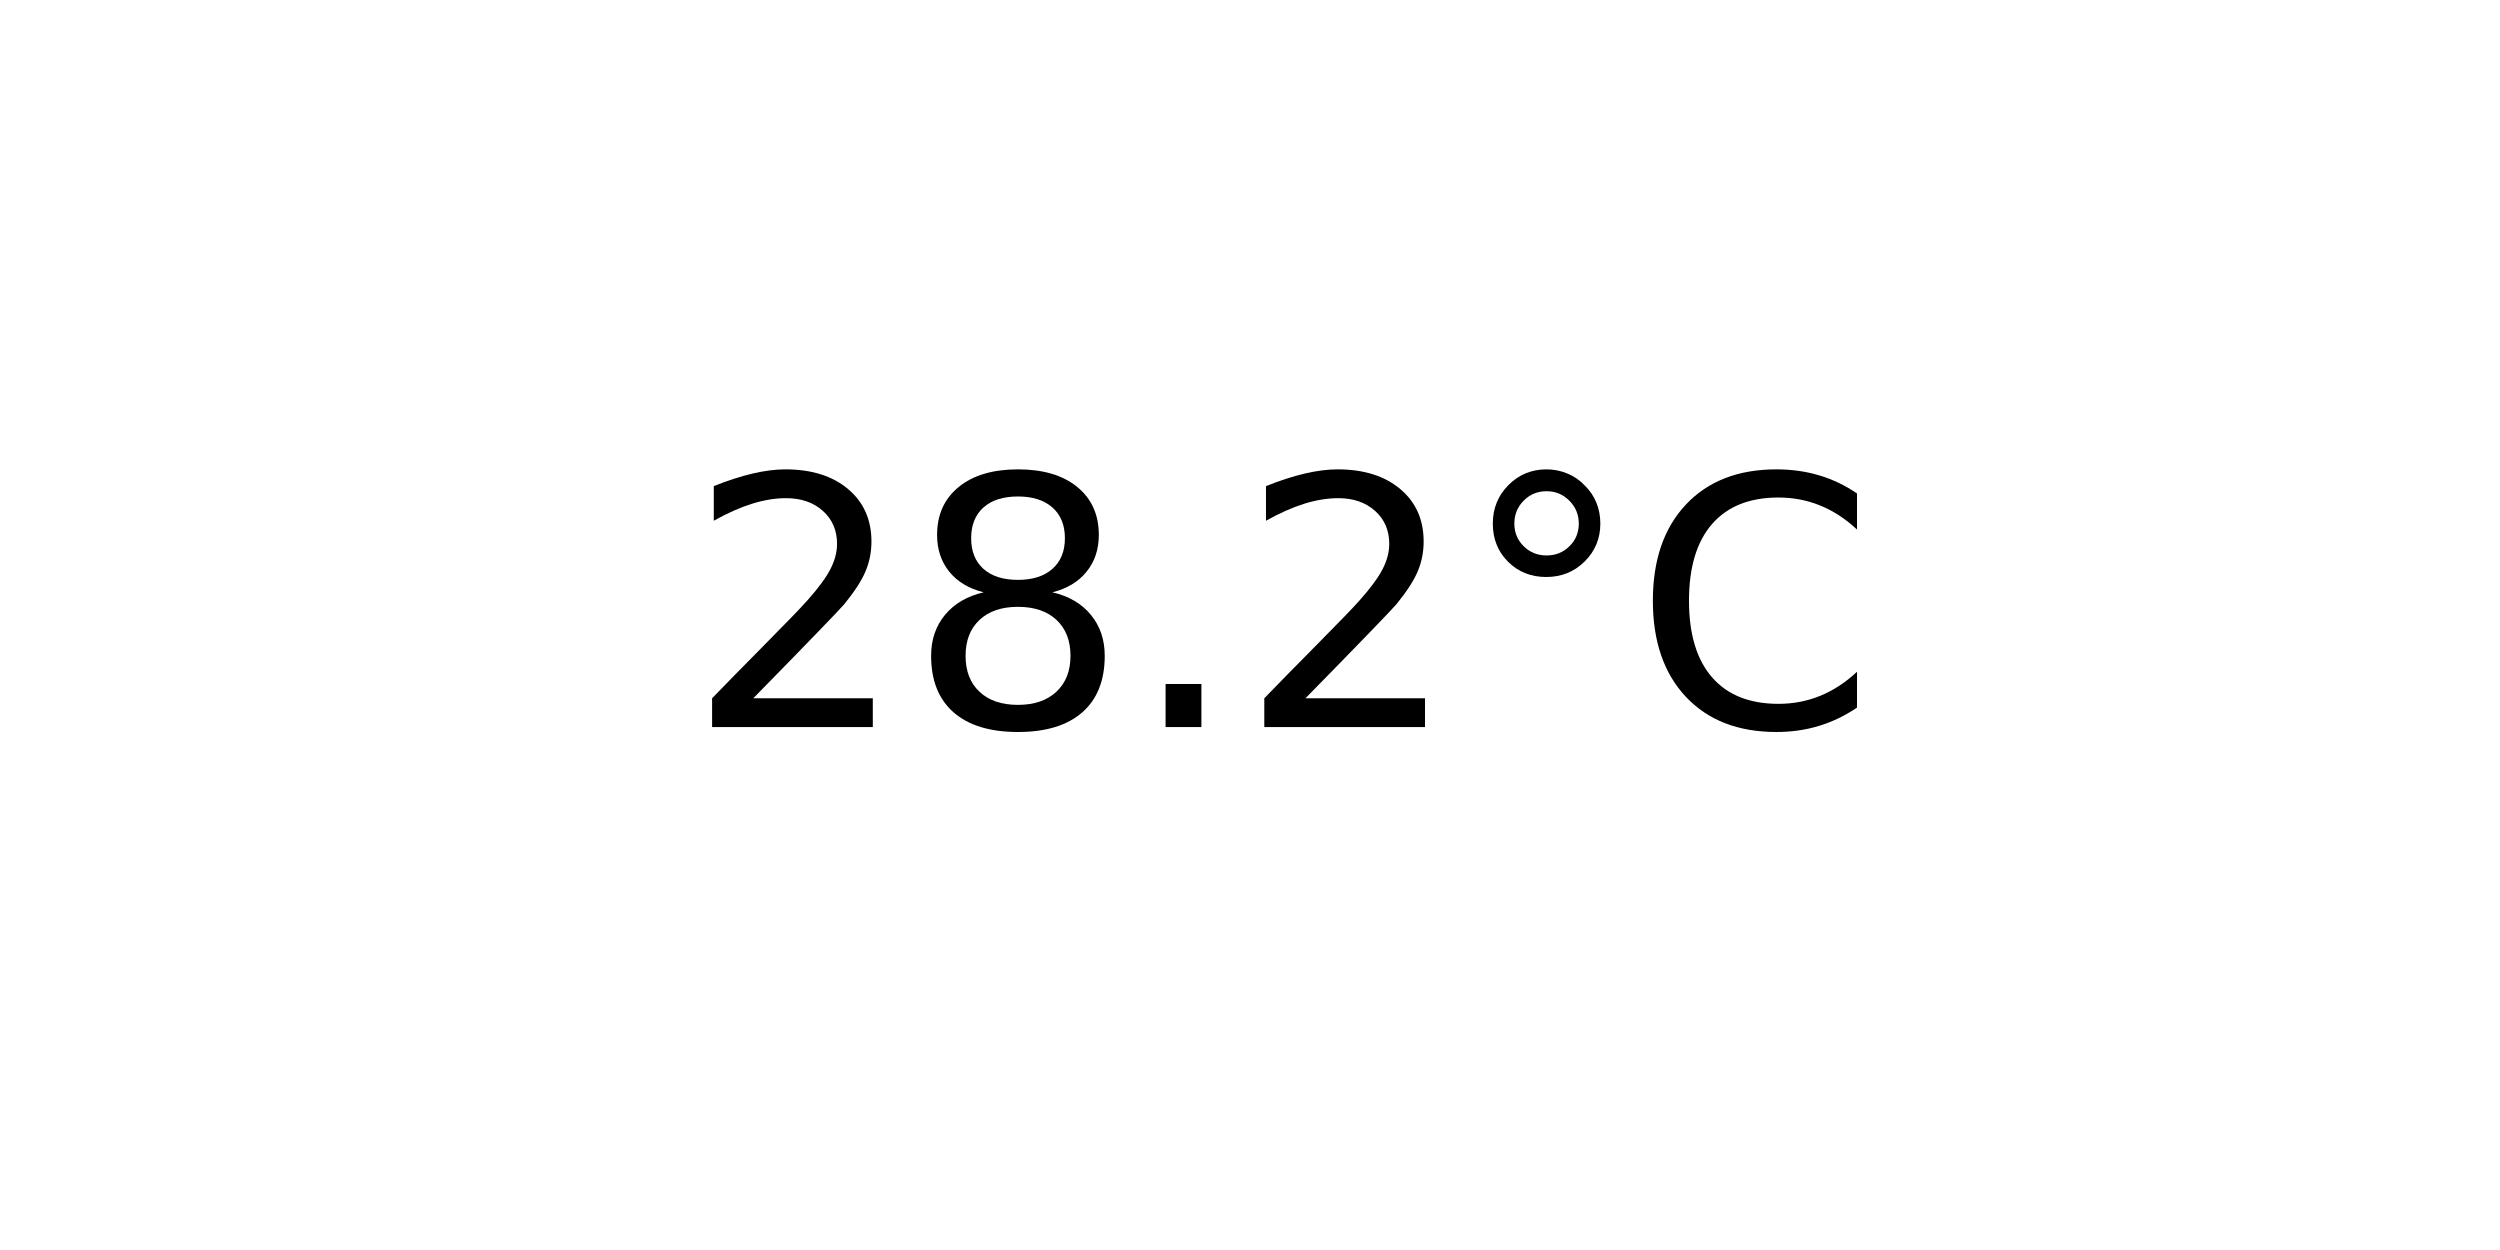
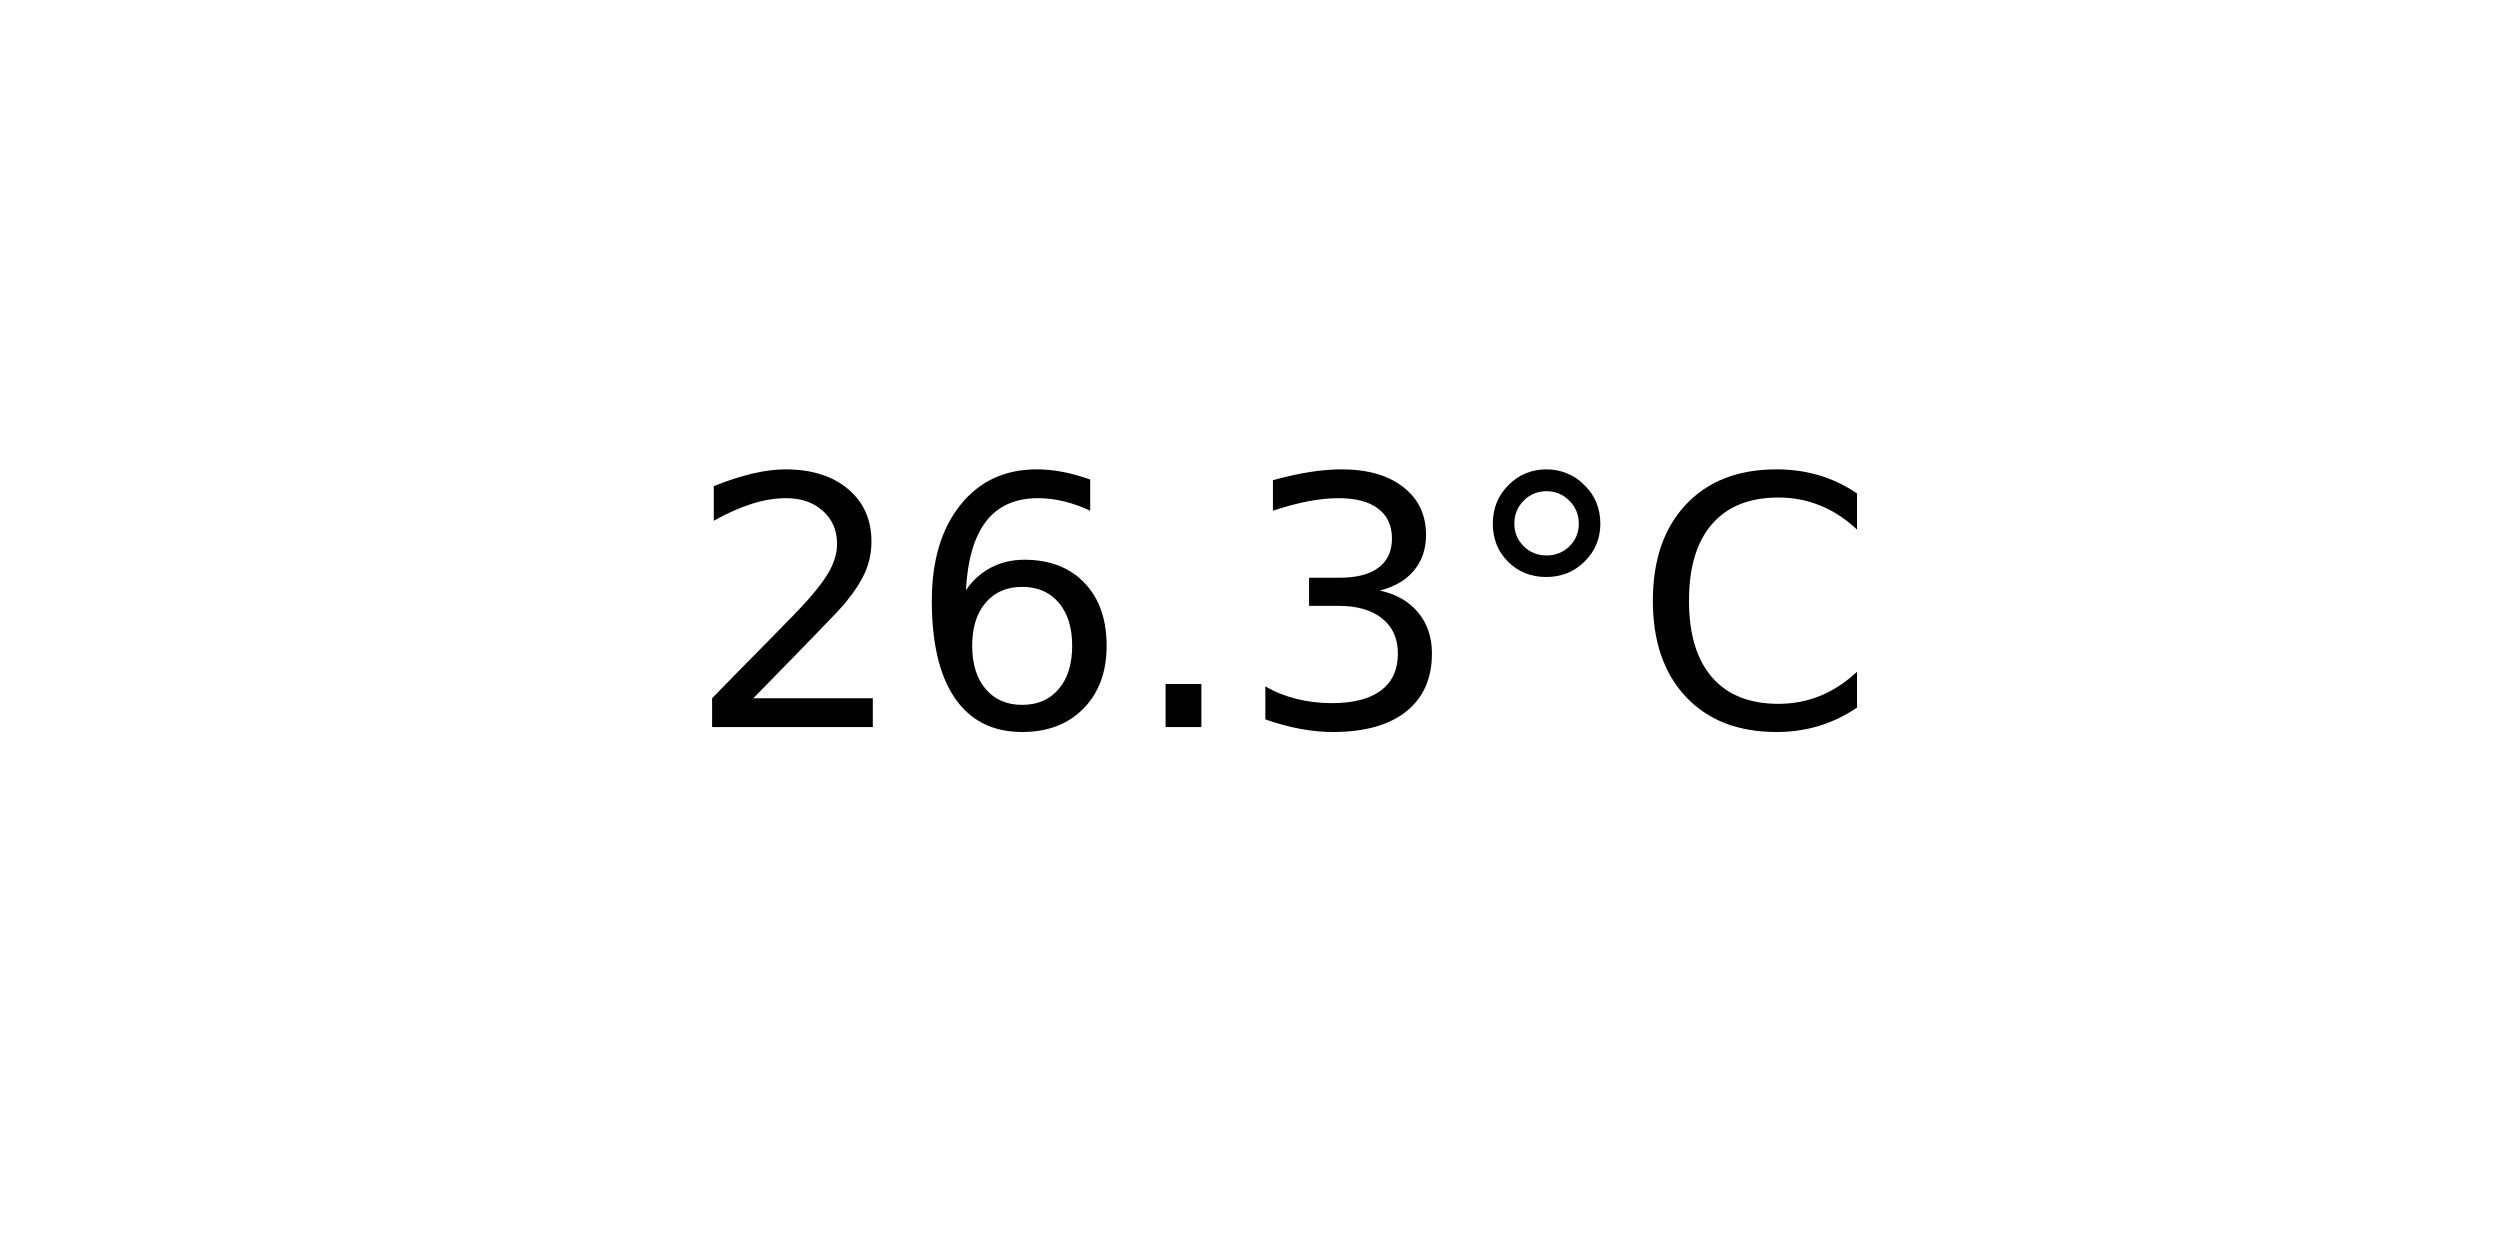
<svg xmlns="http://www.w3.org/2000/svg" xmlns:xlink="http://www.w3.org/1999/xlink" width="72pt" height="36pt" viewBox="0 0 72 36" version="1.1">
  <defs>
    <style type="text/css">*{stroke-linejoin: round; stroke-linecap: butt}</style>
  </defs>
  <g id="figure_1">
    <g id="axes_1">
      <g id="text_1">
        <g transform="translate(19.77578 20.93937) scale(0.1 -0.1)">
          <defs>
            <path id="DejaVuSans-32" d="M 1228 531  L 3431 531  L 3431 0  L 469 0  L 469 531  Q 828 903 1448 1529  Q 2069 2156 2228 2338  Q 2531 2678 2651 2914  Q 2772 3150 2772 3378  Q 2772 3750 2511 3984  Q 2250 4219 1831 4219  Q 1534 4219 1204 4116  Q 875 4013 500 3803  L 500 4441  Q 881 4594 1212 4672  Q 1544 4750 1819 4750  Q 2544 4750 2975 4387  Q 3406 4025 3406 3419  Q 3406 3131 3298 2873  Q 3191 2616 2906 2266  Q 2828 2175 2409 1742  Q 1991 1309 1228 531  z " transform="scale(0.015625)" />
-             <path id="DejaVuSans-38" d="M 2034 2216  Q 1584 2216 1326 1975  Q 1069 1734 1069 1313  Q 1069 891 1326 650  Q 1584 409 2034 409  Q 2484 409 2743 651  Q 3003 894 3003 1313  Q 3003 1734 2745 1975  Q 2488 2216 2034 2216  z M 1403 2484  Q 997 2584 770 2862  Q 544 3141 544 3541  Q 544 4100 942 4425  Q 1341 4750 2034 4750  Q 2731 4750 3128 4425  Q 3525 4100 3525 3541  Q 3525 3141 3298 2862  Q 3072 2584 2669 2484  Q 3125 2378 3379 2068  Q 3634 1759 3634 1313  Q 3634 634 3220 271  Q 2806 -91 2034 -91  Q 1263 -91 848 271  Q 434 634 434 1313  Q 434 1759 690 2068  Q 947 2378 1403 2484  z M 1172 3481  Q 1172 3119 1398 2916  Q 1625 2713 2034 2713  Q 2441 2713 2670 2916  Q 2900 3119 2900 3481  Q 2900 3844 2670 4047  Q 2441 4250 2034 4250  Q 1625 4250 1398 4047  Q 1172 3844 1172 3481  z " transform="scale(0.015625)" />
+             <path id="DejaVuSans-36" d="M 2113 2584  Q 1688 2584 1439 2293  Q 1191 2003 1191 1497  Q 1191 994 1439 701  Q 1688 409 2113 409  Q 2538 409 2786 701  Q 3034 994 3034 1497  Q 3034 2003 2786 2293  Q 2538 2584 2113 2584  z M 3366 4563  L 3366 3988  Q 3128 4100 2886 4159  Q 2644 4219 2406 4219  Q 1781 4219 1451 3797  Q 1122 3375 1075 2522  Q 1259 2794 1537 2939  Q 1816 3084 2150 3084  Q 2853 3084 3261 2657  Q 3669 2231 3669 1497  Q 3669 778 3244 343  Q 2819 -91 2113 -91  Q 1303 -91 875 529  Q 447 1150 447 2328  Q 447 3434 972 4092  Q 1497 4750 2381 4750  Q 2619 4750 2861 4703  Q 3103 4656 3366 4563  z " transform="scale(0.015625)" />
            <path id="DejaVuSans-2e" d="M 684 794  L 1344 794  L 1344 0  L 684 0  L 684 794  z " transform="scale(0.015625)" />
+             <path id="DejaVuSans-33" d="M 2597 2516  Q 3050 2419 3304 2112  Q 3559 1806 3559 1356  Q 3559 666 3084 287  Q 2609 -91 1734 -91  Q 1441 -91 1130 -33  Q 819 25 488 141  L 488 750  Q 750 597 1062 519  Q 1375 441 1716 441  Q 2309 441 2620 675  Q 2931 909 2931 1356  Q 2931 1769 2642 2001  Q 2353 2234 1838 2234  L 1294 2234  L 1294 2753  L 1863 2753  Q 2328 2753 2575 2939  Q 2822 3125 2822 3475  Q 2822 3834 2567 4026  Q 2313 4219 1838 4219  Q 1578 4219 1281 4162  Q 984 4106 628 3988  L 628 4550  Q 988 4650 1302 4700  Q 1616 4750 1894 4750  Q 2613 4750 3031 4423  Q 3450 4097 3450 3541  Q 3450 3153 3228 2886  Q 3006 2619 2597 2516  z " transform="scale(0.015625)" />
            <path id="DejaVuSans-b0" d="M 1600 4347  Q 1350 4347 1178 4173  Q 1006 4000 1006 3750  Q 1006 3503 1178 3333  Q 1350 3163 1600 3163  Q 1850 3163 2022 3333  Q 2194 3503 2194 3750  Q 2194 3997 2020 4172  Q 1847 4347 1600 4347  z M 1600 4750  Q 1800 4750 1984 4673  Q 2169 4597 2303 4453  Q 2447 4313 2519 4134  Q 2591 3956 2591 3750  Q 2591 3338 2302 3052  Q 2013 2766 1594 2766  Q 1172 2766 890 3047  Q 609 3328 609 3750  Q 609 4169 896 4459  Q 1184 4750 1600 4750  z " transform="scale(0.015625)" />
            <path id="DejaVuSans-43" d="M 4122 4306  L 4122 3641  Q 3803 3938 3442 4084  Q 3081 4231 2675 4231  Q 1875 4231 1450 3742  Q 1025 3253 1025 2328  Q 1025 1406 1450 917  Q 1875 428 2675 428  Q 3081 428 3442 575  Q 3803 722 4122 1019  L 4122 359  Q 3791 134 3420 21  Q 3050 -91 2638 -91  Q 1578 -91 968 557  Q 359 1206 359 2328  Q 359 3453 968 4101  Q 1578 4750 2638 4750  Q 3056 4750 3426 4639  Q 3797 4528 4122 4306  z " transform="scale(0.015625)" />
          </defs>
          <use xlink:href="#DejaVuSans-32" />
-           <use xlink:href="#DejaVuSans-38" x="63.623" />
+           <use xlink:href="#DejaVuSans-36" x="63.623" />
          <use xlink:href="#DejaVuSans-2e" x="127.246" />
-           <use xlink:href="#DejaVuSans-32" x="159.033" />
+           <use xlink:href="#DejaVuSans-33" x="159.033" />
          <use xlink:href="#DejaVuSans-b0" x="222.656" />
          <use xlink:href="#DejaVuSans-43" x="272.656" />
        </g>
      </g>
    </g>
  </g>
</svg>
